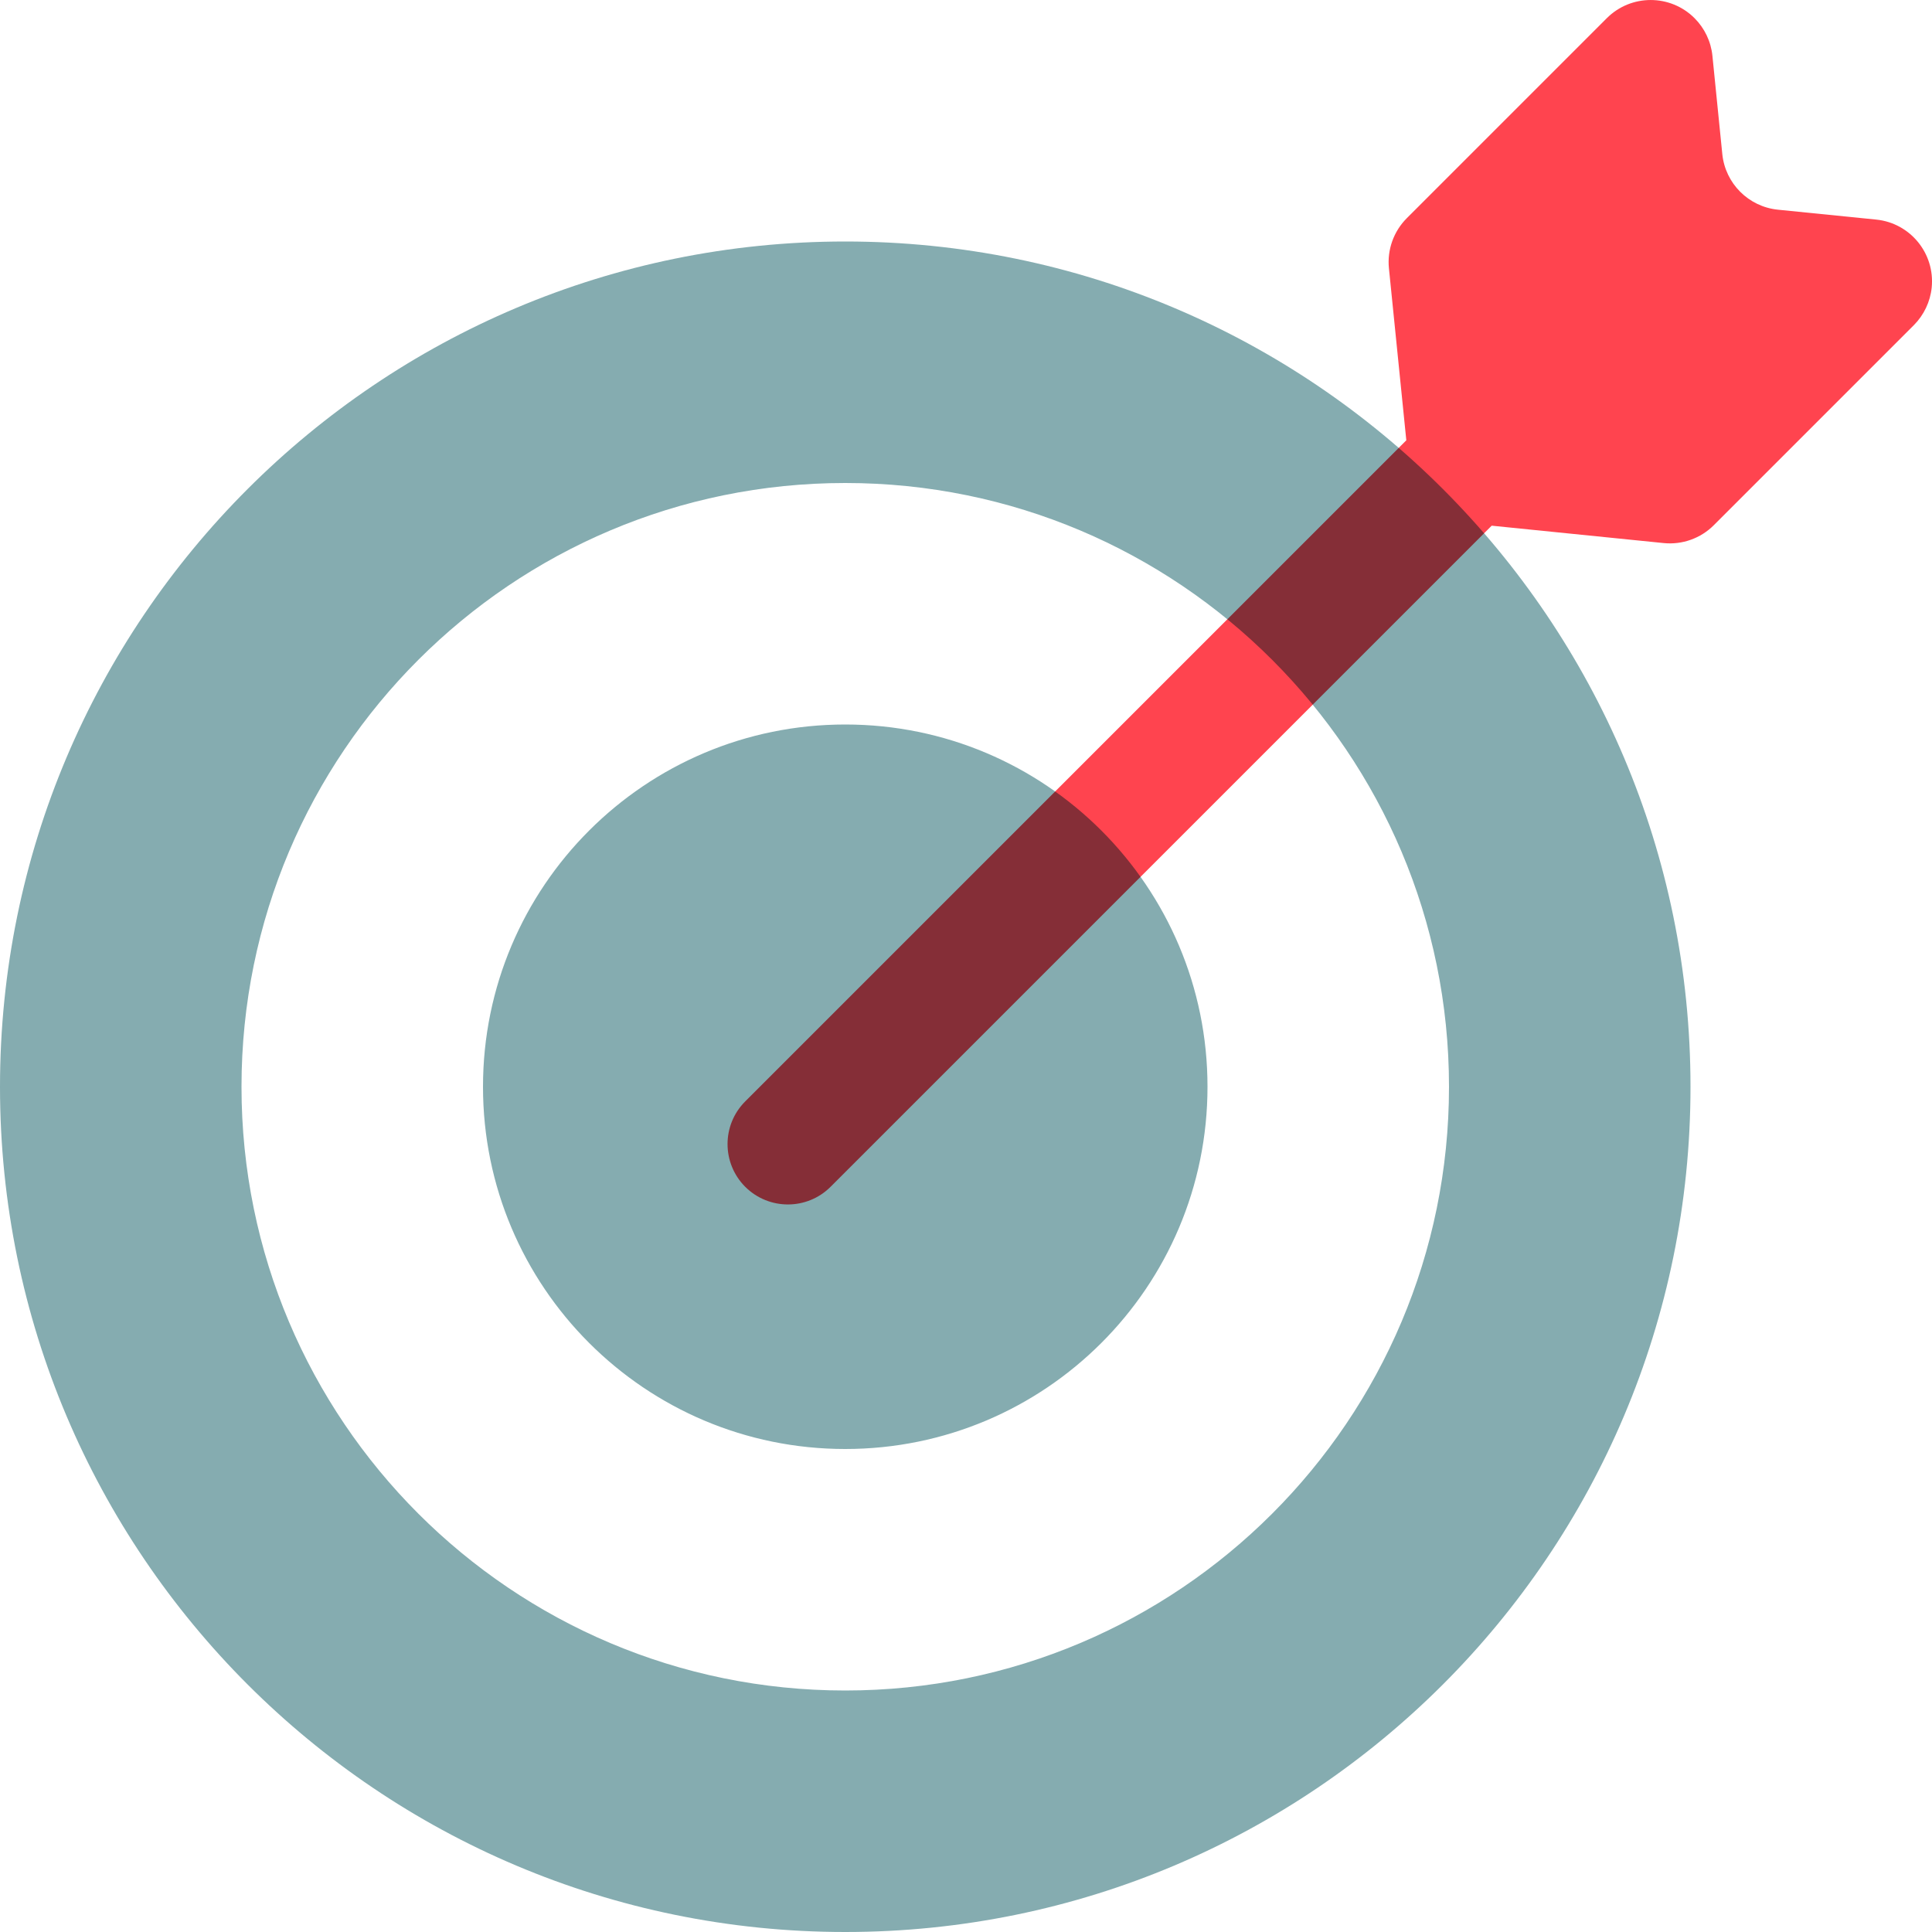
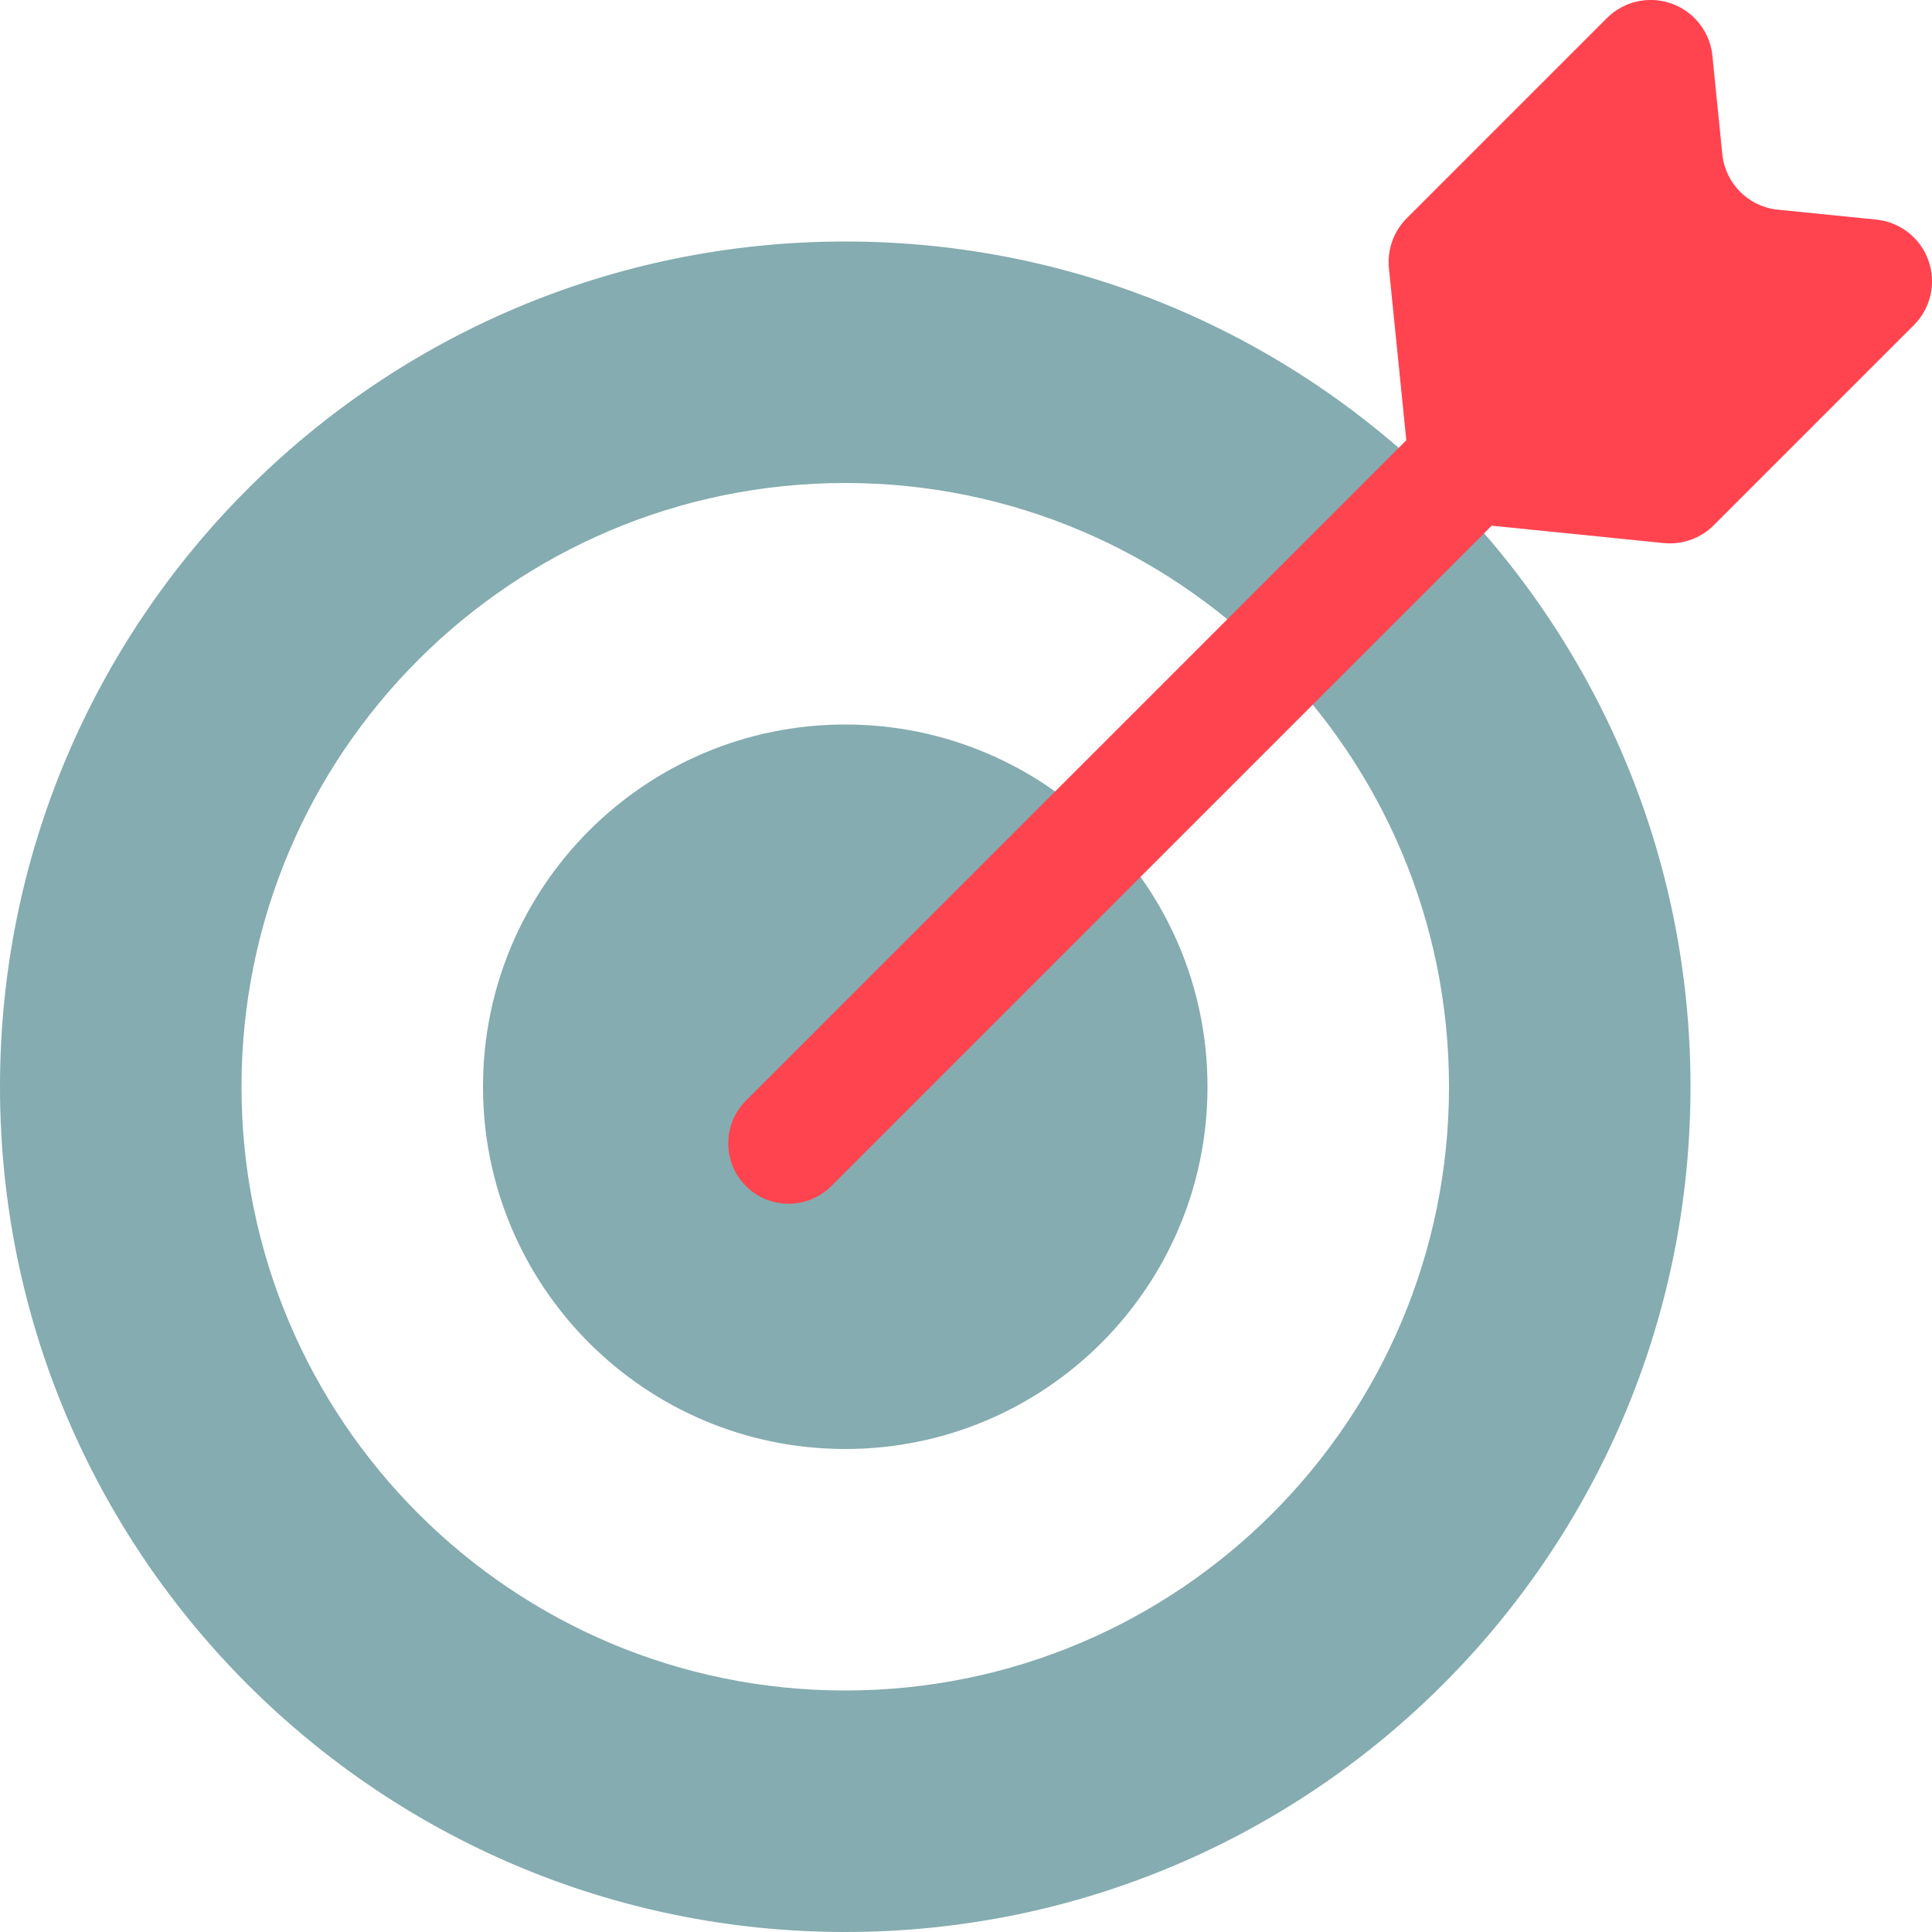
- <svg xmlns="http://www.w3.org/2000/svg" width="32" height="32" viewBox="0 0 32 32" fill="none">
-   <path fill-rule="evenodd" clip-rule="evenodd" d="M14 32C21.732 32 28 25.732 28 18C28 10.268 21.732 4 14 4C6.268 4 0 10.268 0 18C0 25.732 6.268 32 14 32ZM20 18C20 21.314 17.314 24 14 24C10.686 24 8 21.314 8 18C8 14.686 10.686 12 14 12C17.314 12 20 14.686 20 18ZM24 18C24 23.523 19.523 28 14 28C8.477 28 4 23.523 4 18C4 12.477 8.477 8 14 8C19.523 8 24 12.477 24 18Z" fill="#85ACB0" />
-   <g style="mix-blend-mode:multiply">
-     <path fill-rule="evenodd" clip-rule="evenodd" d="M28.527 2.554L28.363 0.924C28.339 0.688 28.234 0.468 28.067 0.301C27.666 -0.1 27.015 -0.1 26.614 0.301L23.301 3.614C23.083 3.832 22.974 4.137 23.005 4.444L23.293 7.293L12.343 18.243C11.953 18.633 11.953 19.266 12.343 19.657C12.734 20.047 13.367 20.047 13.757 19.657L24.707 8.707L27.556 8.995C27.863 9.026 28.168 8.917 28.386 8.699L31.699 5.386C31.866 5.218 31.971 4.998 31.995 4.763C32.052 4.198 31.64 3.694 31.076 3.637L29.446 3.473C28.961 3.423 28.577 3.039 28.527 2.554Z" fill="#FF444F" />
-   </g>
+ <svg xmlns="http://www.w3.org/2000/svg" width="32" height="32" fill="none">
+   <path fill-rule="evenodd" clip-rule="evenodd" d="M14 32c7.732 0 14-6.268 14-14S21.732 4 14 4 0 10.268 0 18s6.268 14 14 14zm6-14a6 6 0 11-12 0 6 6 0 0112 0zm4 0c0 5.523-4.477 10-10 10S4 23.523 4 18 8.477 8 14 8s10 4.477 10 10z" fill="#85ACB0" />
+   <path fill-rule="evenodd" clip-rule="evenodd" d="M28.527 2.554l-.164-1.63a1.027 1.027 0 00-1.749-.623l-3.313 3.313a1.027 1.027 0 00-.296.83l.288 2.849-10.95 10.95a1 1 0 001.414 1.414l10.95-10.95 2.849.288c.307.03.612-.078.83-.296l3.313-3.313a1.027 1.027 0 00-.623-1.749l-1.63-.164a1.027 1.027 0 01-.919-.92z" fill="#FF444F" />
</svg>
